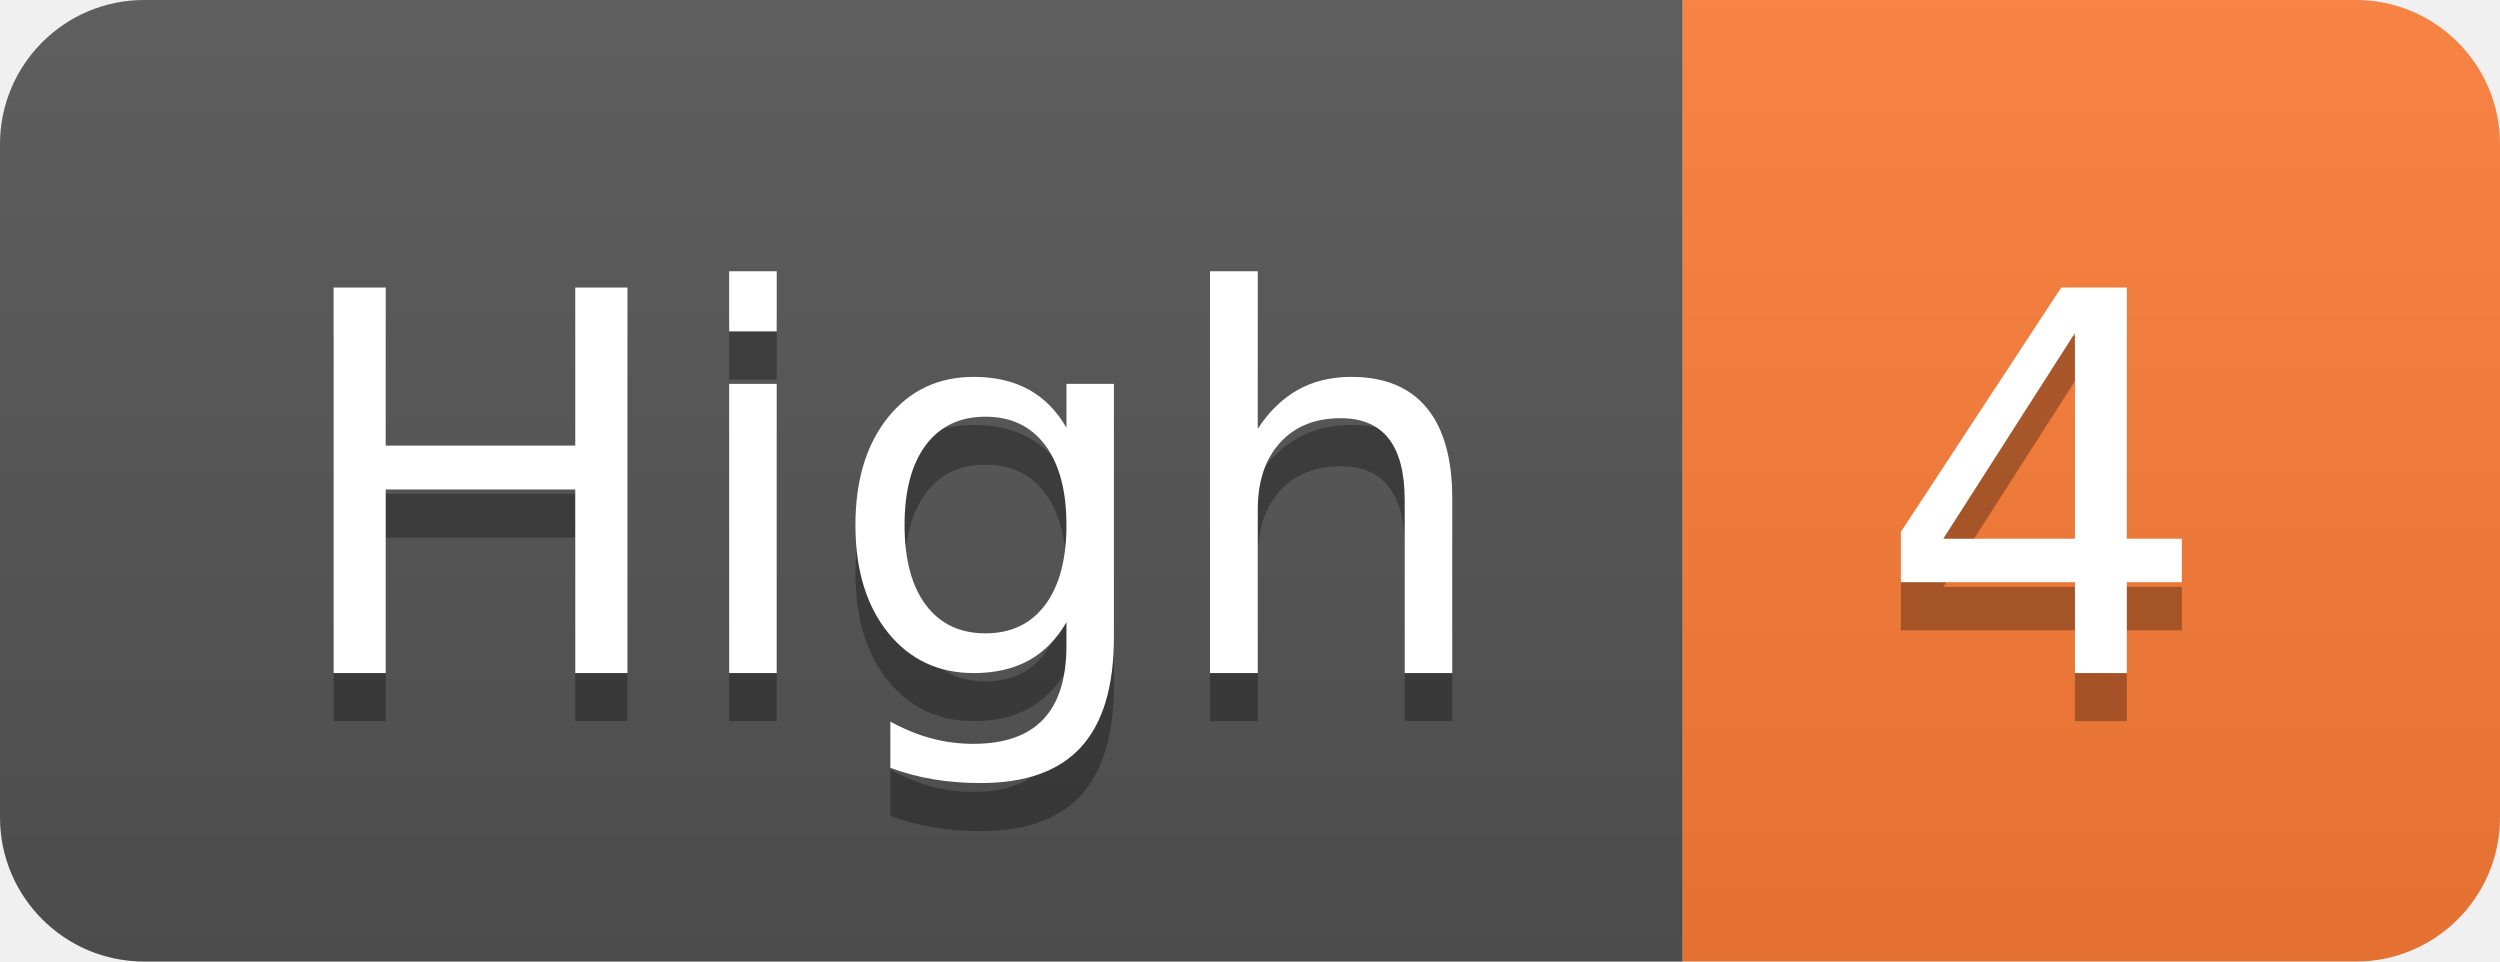
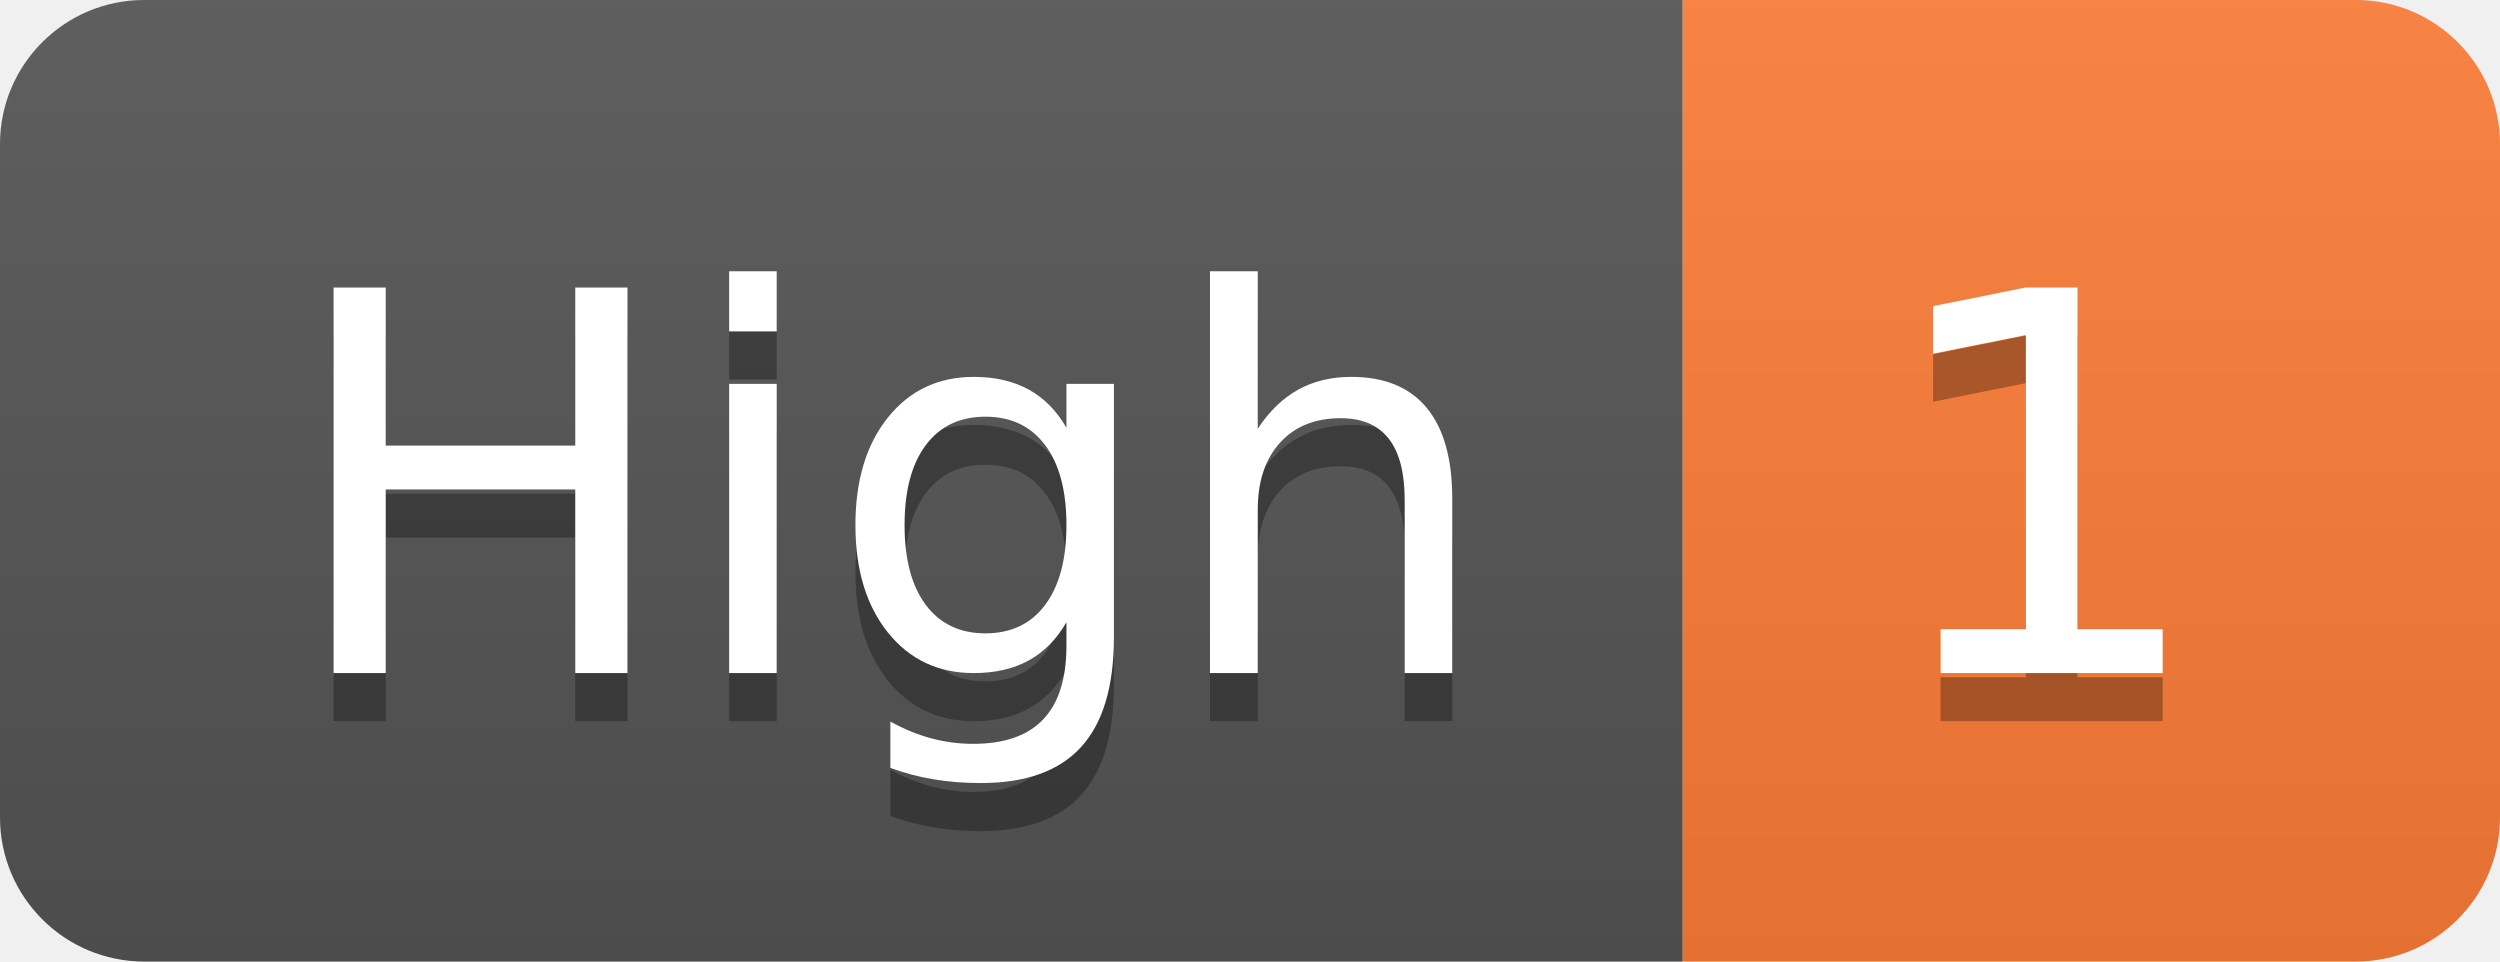
- <svg xmlns="http://www.w3.org/2000/svg" width="52" height="20" role="img" aria-label="High: 4">
+ <svg xmlns="http://www.w3.org/2000/svg" width="52" height="20" role="img" aria-label="High: 1">
  <linearGradient id="s" x2="0" y2="100%">
    <stop offset="0" stop-color="#bbb" stop-opacity=".1" />
    <stop offset="1" stop-opacity=".1" />
  </linearGradient>
  <clipPath id="r">
    <rect width="52" height="20" rx="3" fill="#fff" />
  </clipPath>
  <g clip-path="url(#r)">
    <rect width="35" height="20" fill="#555" />
    <rect x="35" width="17" height="20" fill="#fe7d37" />
    <rect width="52" height="20" fill="url(#s)" />
  </g>
  <g fill="#fff" text-anchor="middle" font-family="Verdana,Geneva,DejaVu Sans,sans-serif" text-rendering="geometricPrecision" font-size="110">
    <text aria-hidden="true" x="185" y="150" fill="#010101" fill-opacity=".3" transform="scale(.1)" textLength="250">High</text>
    <text x="185" y="140" transform="scale(.1)" fill="#fff" textLength="250">High</text>
-     <text aria-hidden="true" x="425" y="150" fill="#010101" fill-opacity=".3" transform="scale(.1)" textLength="70">4</text>
-     <text x="425" y="140" transform="scale(.1)" fill="#fff" textLength="70">4</text>
+     <text aria-hidden="true" x="425" y="150" fill="#010101" fill-opacity=".3" transform="scale(.1)" textLength="70">1</text>
+     <text x="425" y="140" transform="scale(.1)" fill="#fff" textLength="70">1</text>
  </g>
</svg>
